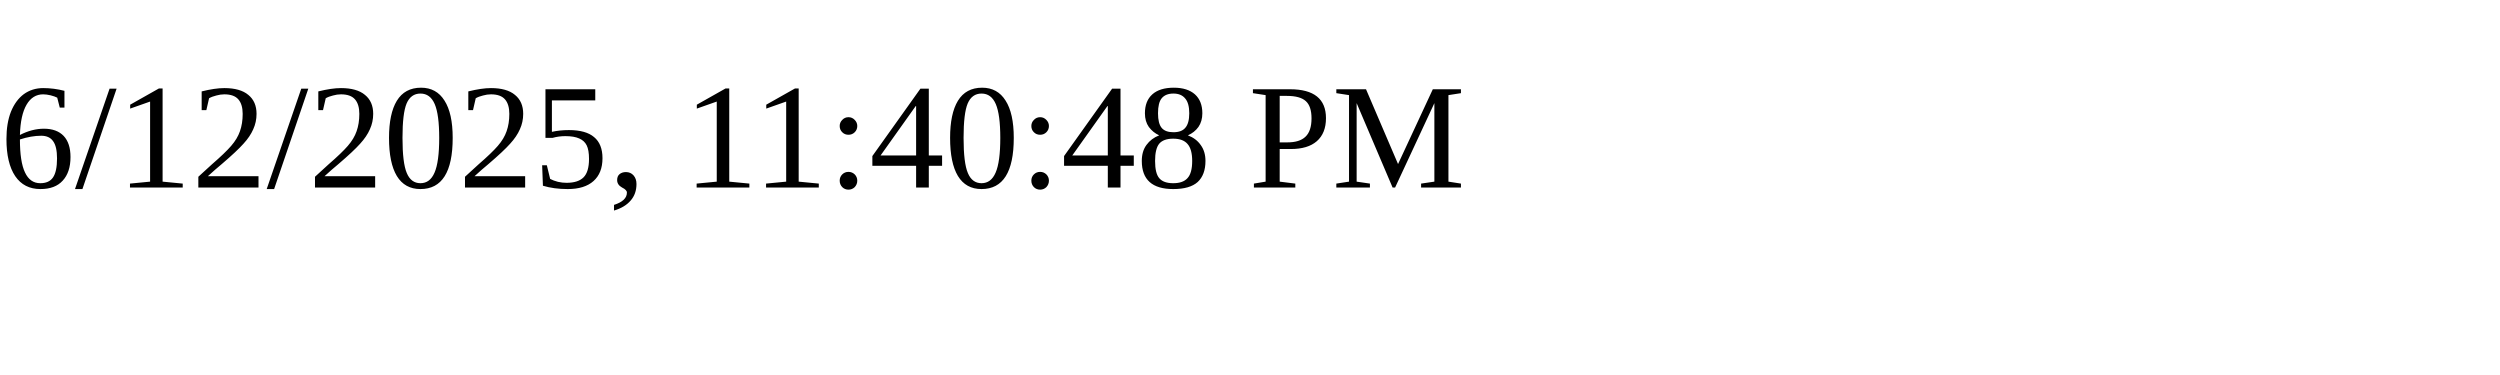
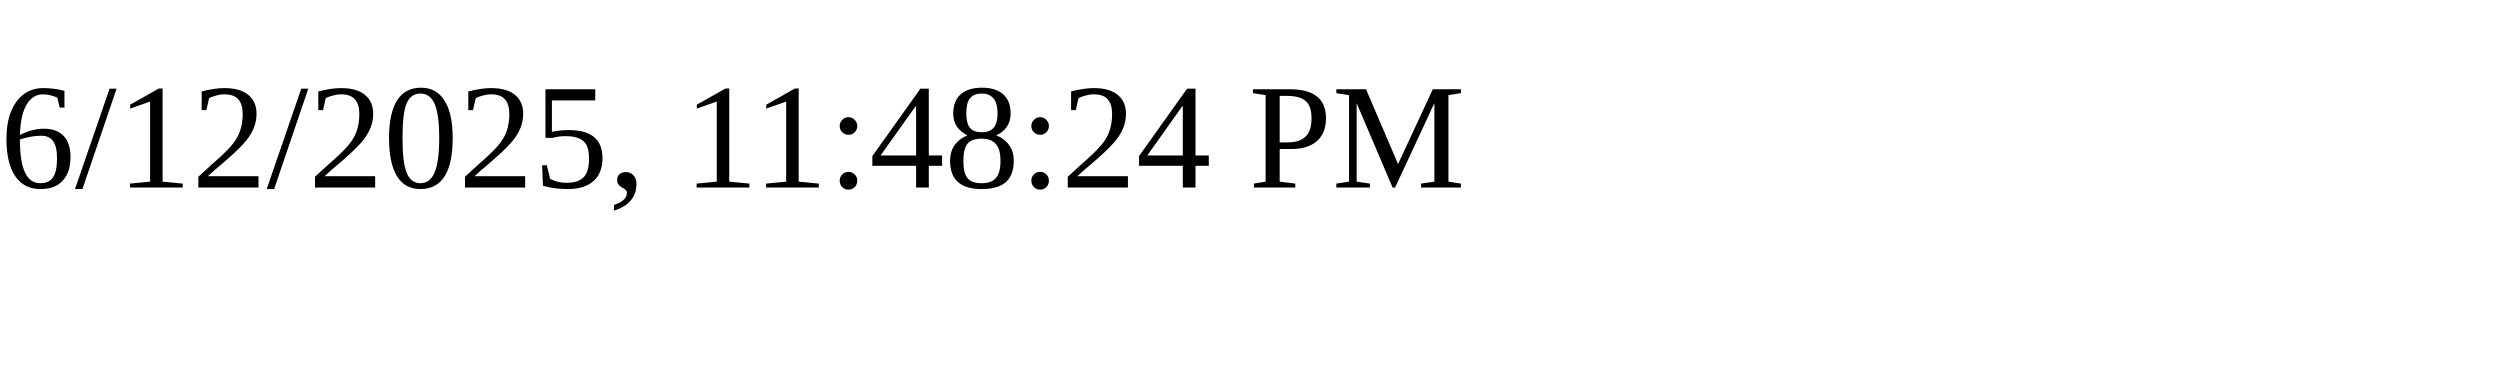
<svg xmlns="http://www.w3.org/2000/svg" height="30" width="200">
-   <text x="0" y="15">6/12/2025, 11:40:48 PM</text>
+   <text x="0" y="15">6/12/2025, 11:48:24 PM</text>
</svg>
